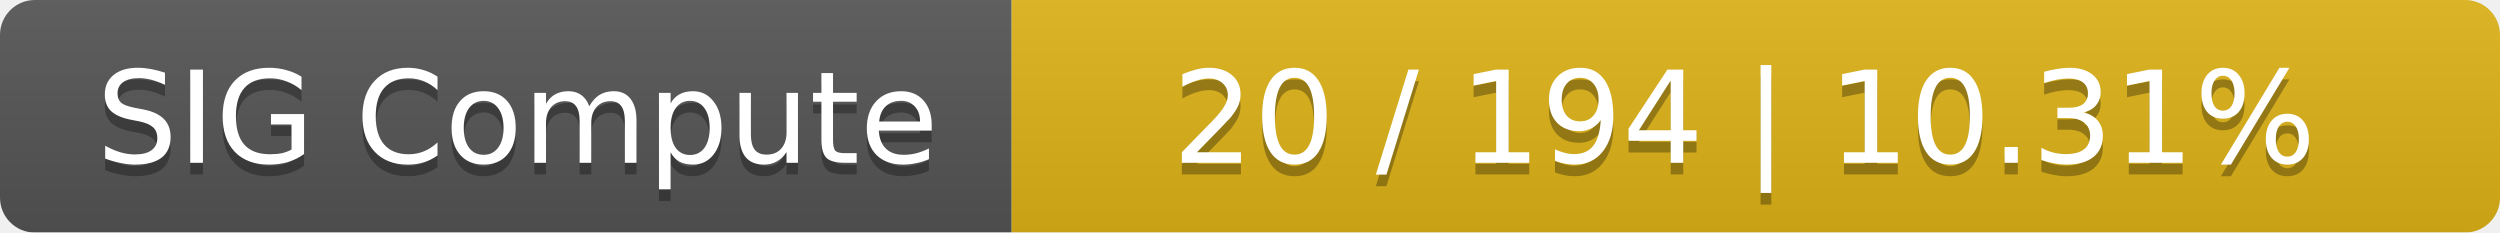
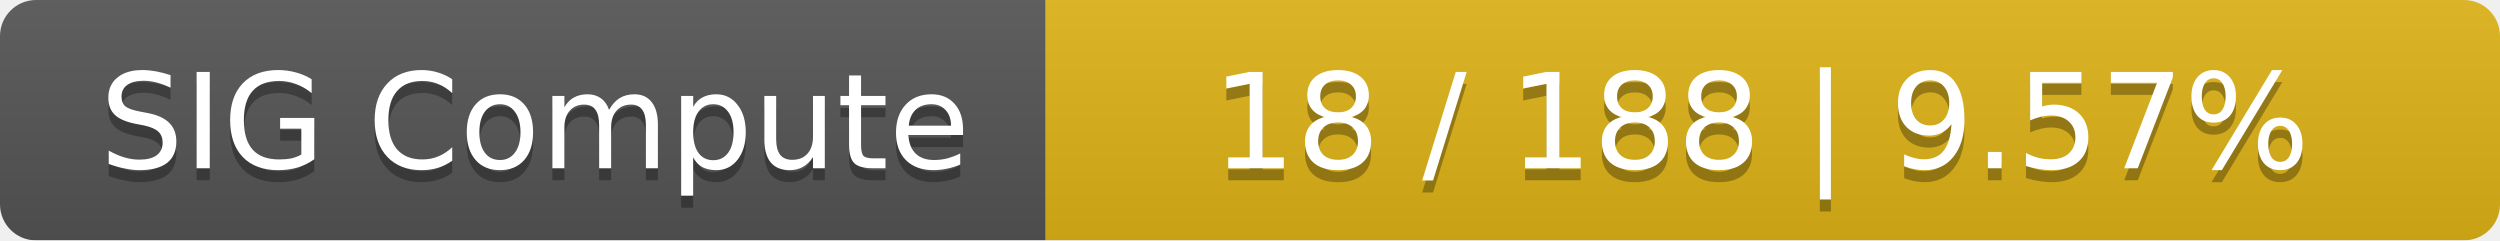
- <svg xmlns="http://www.w3.org/2000/svg" width="215" height="20">
+ <svg xmlns="http://www.w3.org/2000/svg" width="208" height="20">
  <linearGradient id="smooth" x2="0" y2="100%">
    <stop offset="0" stop-color="#bbb" stop-opacity=".1" />
    <stop offset="1" stop-opacity=".1" />
  </linearGradient>
  <mask id="round">
-     <rect width="215" height="20" rx="3" fill="#fff" />
+     <rect width="208" height="20" rx="3" fill="#fff" />
  </mask>
  <g mask="url(#round)">
    <rect width="87" height="20" fill="#555" />
-     <rect x="87" width="128" height="20" fill="#dfb317" />
-     <rect width="215" height="20" fill="url(#smooth)" />
+     <rect x="87" width="121" height="20" fill="#dfb317" />
+     <rect width="208" height="20" fill="url(#smooth)" />
  </g>
  <g fill="#fff" text-anchor="middle" font-family="DejaVu Sans,Verdana,Geneva,sans-serif" font-size="11">
    <text x="44.5" y="15" fill="#010101" fill-opacity=".3">SIG Compute</text>
    <text x="44.5" y="14">SIG Compute</text>
-     <text x="150" y="15" fill="#010101" fill-opacity=".3">20 / 194    |    10.31%</text>
-     <text x="150" y="14">20 / 194    |    10.31%</text>
+     <text x="146.5" y="15" fill="#010101" fill-opacity=".3">18 / 188    |    9.57%</text>
+     <text x="146.5" y="14">18 / 188    |    9.57%</text>
  </g>
</svg>
